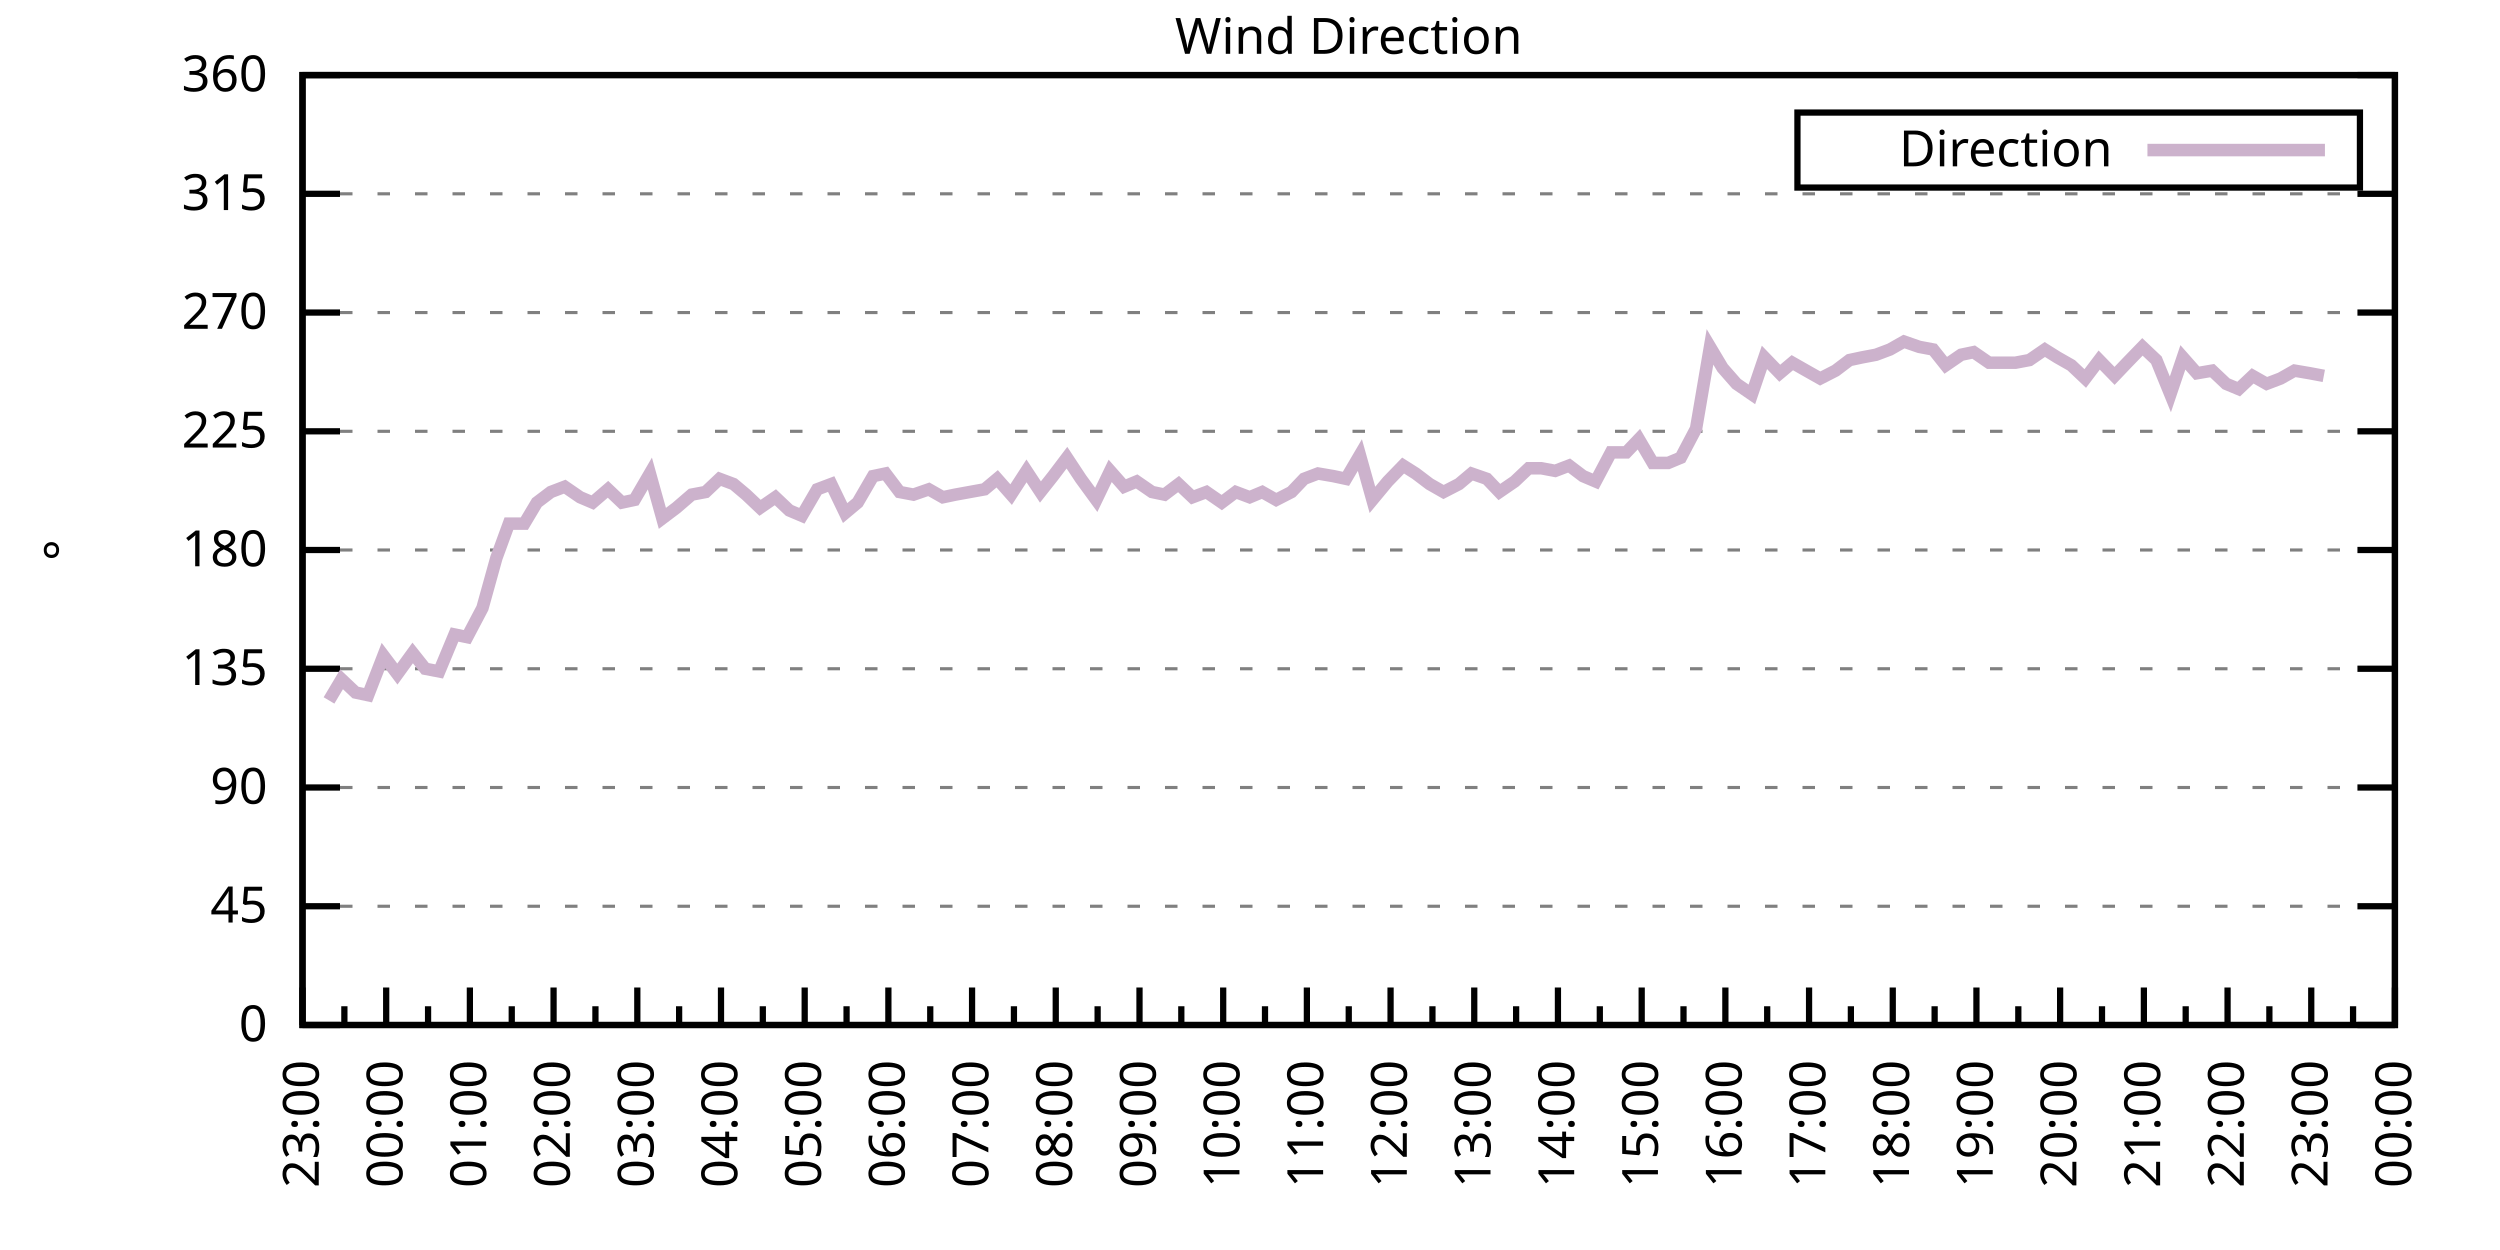
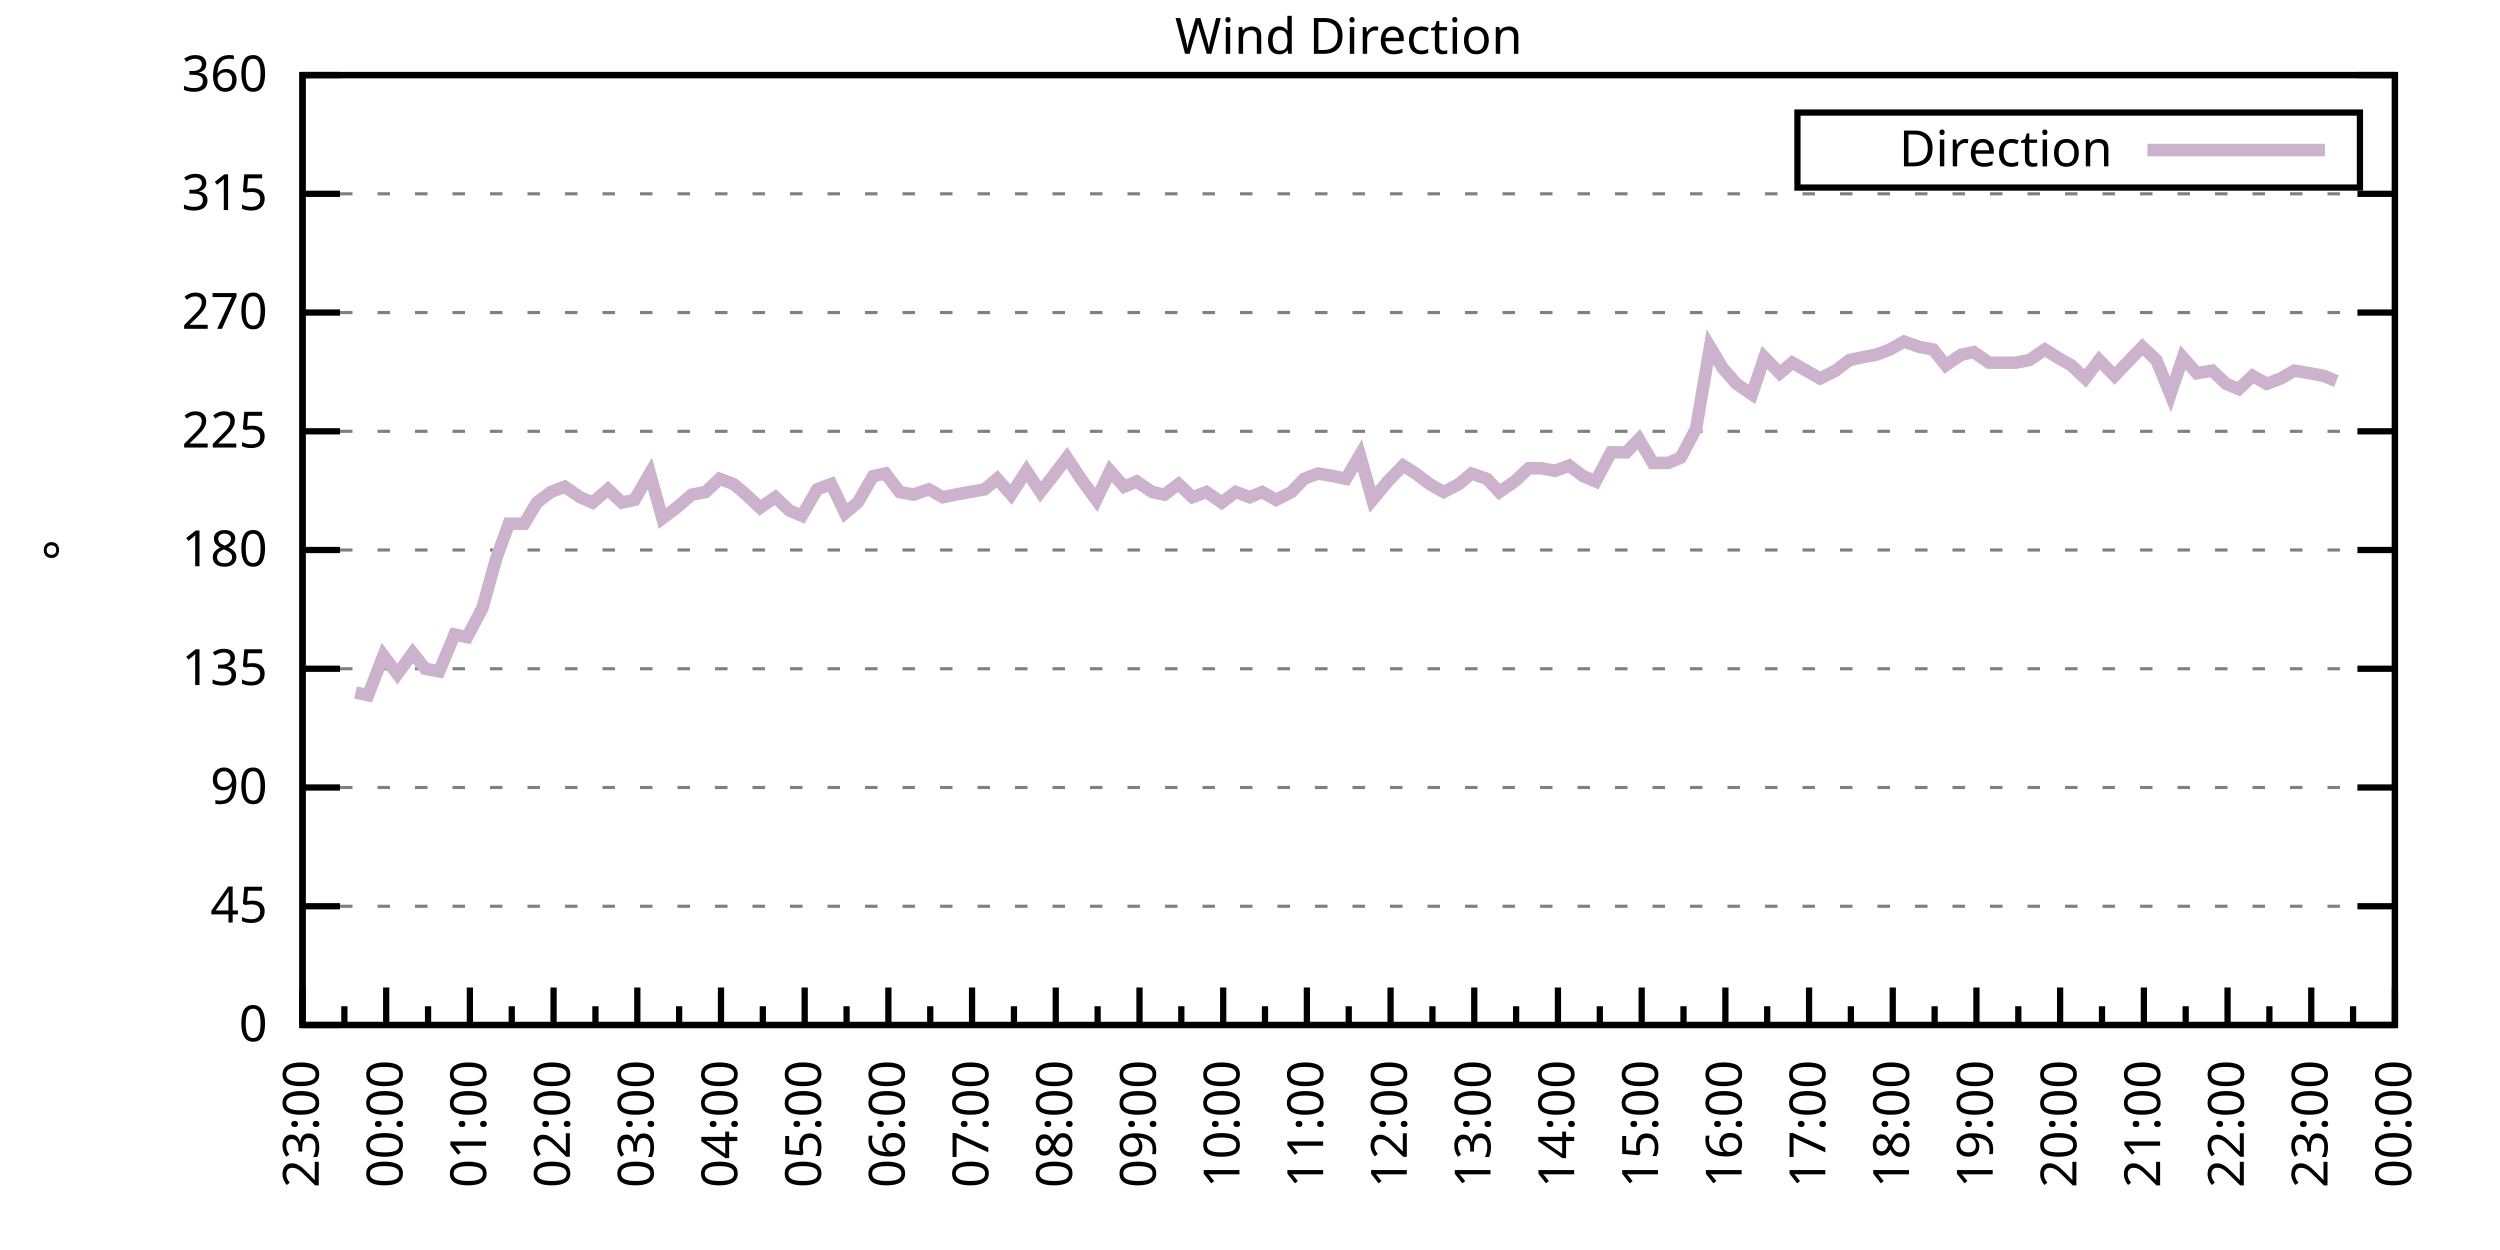
<svg xmlns="http://www.w3.org/2000/svg" xmlns:xlink="http://www.w3.org/1999/xlink" width="400" height="200" viewBox="0 0 400 200">
  <g id="gnuplot_canvas">
    <rect x="0" y="0" width="400" height="200" fill="none" />
    <defs>
      <circle id="gpDot" r="0.5" stroke-width="0.5" stroke="currentColor" />
      <path id="gpPt0" stroke-width="0.333" stroke="currentColor" d="M-1,0 h2 M0,-1 v2" />
      <path id="gpPt1" stroke-width="0.333" stroke="currentColor" d="M-1,-1 L1,1 M1,-1 L-1,1" />
      <path id="gpPt2" stroke-width="0.333" stroke="currentColor" d="M-1,0 L1,0 M0,-1 L0,1 M-1,-1 L1,1 M-1,1 L1,-1" />
      <rect id="gpPt3" stroke-width="0.333" stroke="currentColor" x="-1" y="-1" width="2" height="2" />
      <rect id="gpPt4" stroke-width="0.333" stroke="currentColor" fill="currentColor" x="-1" y="-1" width="2" height="2" />
      <circle id="gpPt5" stroke-width="0.333" stroke="currentColor" cx="0" cy="0" r="1" />
      <use xlink:href="#gpPt5" id="gpPt6" fill="currentColor" stroke="none" />
      <path id="gpPt7" stroke-width="0.333" stroke="currentColor" d="M0,-1.33 L-1.33,0.67 L1.33,0.67 z" />
      <use xlink:href="#gpPt7" id="gpPt8" fill="currentColor" stroke="none" />
      <use xlink:href="#gpPt7" id="gpPt9" stroke="currentColor" transform="rotate(180)" />
      <use xlink:href="#gpPt9" id="gpPt10" fill="currentColor" stroke="none" />
      <use xlink:href="#gpPt3" id="gpPt11" stroke="currentColor" transform="rotate(45)" />
      <use xlink:href="#gpPt11" id="gpPt12" fill="currentColor" stroke="none" />
      <path id="gpPt13" stroke-width="0.333" stroke="currentColor" d="M0,1.330 L1.265,0.411 L0.782,-1.067 L-0.782,-1.076 L-1.265,0.411 z" />
      <use xlink:href="#gpPt13" id="gpPt14" fill="currentColor" stroke="none" />
      <filter id="textbox" filterUnits="objectBoundingBox" x="0" y="0" height="1" width="1">
        <feFlood flood-color="white" flood-opacity="1" result="bgnd" />
        <feComposite in="SourceGraphic" in2="bgnd" operator="atop" />
      </filter>
      <filter id="greybox" filterUnits="objectBoundingBox" x="0" y="0" height="1" width="1">
        <feFlood flood-color="lightgrey" flood-opacity="1" result="grey" />
        <feComposite in="SourceGraphic" in2="grey" operator="atop" />
      </filter>
    </defs>
    <g fill="none" color="white" stroke="currentColor" stroke-width="1.00" stroke-linecap="butt" stroke-linejoin="miter">
</g>
    <g fill="none" color="black" stroke="currentColor" stroke-width="1.00" stroke-linecap="butt" stroke-linejoin="miter">
      <g stroke="none" shape-rendering="crispEdges">
        <polygon fill="rgb(255, 255, 255)" points="48.40,164.00 383.18,164.00 383.18,12.02 48.40,12.02 " />
      </g>
    </g>
    <g fill="none" color="black" stroke="currentColor" stroke-width="1.00" stroke-linecap="butt" stroke-linejoin="miter">
</g>
    <g fill="none" color="black" stroke="black" stroke-width="0.50" stroke-linecap="butt" stroke-linejoin="miter">
</g>
    <g fill="none" color="gray" stroke="currentColor" stroke-width="0.50" stroke-linecap="butt" stroke-linejoin="miter">
      <path stroke="gray" stroke-dasharray="2,4" class="gridline" d="M48.40,164.00 L383.19,164.00  " />
    </g>
    <g fill="none" color="gray" stroke="gray" stroke-width="1.00" stroke-linecap="butt" stroke-linejoin="miter">
</g>
    <g fill="none" color="black" stroke="currentColor" stroke-width="1.00" stroke-linecap="butt" stroke-linejoin="miter">
      <path stroke="black" d="M48.40,164.00 L54.40,164.00 M383.19,164.00 L377.19,164.00  " />
      <g transform="translate(42.80,166.60)" stroke="none" fill="black" font-family="Sans" font-size="8.00" text-anchor="end">
        <text>
          <tspan font-family="Sans"> 0</tspan>
        </text>
      </g>
    </g>
    <g fill="none" color="black" stroke="currentColor" stroke-width="1.00" stroke-linecap="butt" stroke-linejoin="miter">
</g>
    <g fill="none" color="black" stroke="black" stroke-width="0.50" stroke-linecap="butt" stroke-linejoin="miter">
</g>
    <g fill="none" color="gray" stroke="currentColor" stroke-width="0.50" stroke-linecap="butt" stroke-linejoin="miter">
      <path stroke="gray" stroke-dasharray="2,4" class="gridline" d="M48.40,145.00 L383.19,145.00  " />
    </g>
    <g fill="none" color="gray" stroke="gray" stroke-width="1.00" stroke-linecap="butt" stroke-linejoin="miter">
</g>
    <g fill="none" color="black" stroke="currentColor" stroke-width="1.00" stroke-linecap="butt" stroke-linejoin="miter">
      <path stroke="black" d="M48.40,145.00 L54.40,145.00 M383.19,145.00 L377.19,145.00  " />
      <g transform="translate(42.80,147.60)" stroke="none" fill="black" font-family="Sans" font-size="8.00" text-anchor="end">
        <text>
          <tspan font-family="Sans"> 45</tspan>
        </text>
      </g>
    </g>
    <g fill="none" color="black" stroke="currentColor" stroke-width="1.00" stroke-linecap="butt" stroke-linejoin="miter">
</g>
    <g fill="none" color="black" stroke="black" stroke-width="0.50" stroke-linecap="butt" stroke-linejoin="miter">
</g>
    <g fill="none" color="gray" stroke="currentColor" stroke-width="0.50" stroke-linecap="butt" stroke-linejoin="miter">
      <path stroke="gray" stroke-dasharray="2,4" class="gridline" d="M48.40,126.00 L383.19,126.00  " />
    </g>
    <g fill="none" color="gray" stroke="gray" stroke-width="1.00" stroke-linecap="butt" stroke-linejoin="miter">
</g>
    <g fill="none" color="black" stroke="currentColor" stroke-width="1.00" stroke-linecap="butt" stroke-linejoin="miter">
      <path stroke="black" d="M48.40,126.00 L54.40,126.00 M383.19,126.00 L377.19,126.00  " />
      <g transform="translate(42.80,128.60)" stroke="none" fill="black" font-family="Sans" font-size="8.00" text-anchor="end">
        <text>
          <tspan font-family="Sans"> 90</tspan>
        </text>
      </g>
    </g>
    <g fill="none" color="black" stroke="currentColor" stroke-width="1.00" stroke-linecap="butt" stroke-linejoin="miter">
</g>
    <g fill="none" color="black" stroke="black" stroke-width="0.50" stroke-linecap="butt" stroke-linejoin="miter">
</g>
    <g fill="none" color="gray" stroke="currentColor" stroke-width="0.50" stroke-linecap="butt" stroke-linejoin="miter">
      <path stroke="gray" stroke-dasharray="2,4" class="gridline" d="M48.40,107.00 L383.19,107.00  " />
    </g>
    <g fill="none" color="gray" stroke="gray" stroke-width="1.00" stroke-linecap="butt" stroke-linejoin="miter">
</g>
    <g fill="none" color="black" stroke="currentColor" stroke-width="1.00" stroke-linecap="butt" stroke-linejoin="miter">
      <path stroke="black" d="M48.40,107.00 L54.40,107.00 M383.19,107.00 L377.19,107.00  " />
      <g transform="translate(42.80,109.60)" stroke="none" fill="black" font-family="Sans" font-size="8.00" text-anchor="end">
        <text>
          <tspan font-family="Sans"> 135</tspan>
        </text>
      </g>
    </g>
    <g fill="none" color="black" stroke="currentColor" stroke-width="1.00" stroke-linecap="butt" stroke-linejoin="miter">
</g>
    <g fill="none" color="black" stroke="black" stroke-width="0.50" stroke-linecap="butt" stroke-linejoin="miter">
</g>
    <g fill="none" color="gray" stroke="currentColor" stroke-width="0.50" stroke-linecap="butt" stroke-linejoin="miter">
      <path stroke="gray" stroke-dasharray="2,4" class="gridline" d="M48.40,88.00 L383.19,88.00  " />
    </g>
    <g fill="none" color="gray" stroke="gray" stroke-width="1.00" stroke-linecap="butt" stroke-linejoin="miter">
</g>
    <g fill="none" color="black" stroke="currentColor" stroke-width="1.00" stroke-linecap="butt" stroke-linejoin="miter">
      <path stroke="black" d="M48.40,88.00 L54.40,88.00 M383.19,88.00 L377.19,88.00  " />
      <g transform="translate(42.80,90.60)" stroke="none" fill="black" font-family="Sans" font-size="8.00" text-anchor="end">
        <text>
          <tspan font-family="Sans"> 180</tspan>
        </text>
      </g>
    </g>
    <g fill="none" color="black" stroke="currentColor" stroke-width="1.00" stroke-linecap="butt" stroke-linejoin="miter">
</g>
    <g fill="none" color="black" stroke="black" stroke-width="0.50" stroke-linecap="butt" stroke-linejoin="miter">
</g>
    <g fill="none" color="gray" stroke="currentColor" stroke-width="0.50" stroke-linecap="butt" stroke-linejoin="miter">
      <path stroke="gray" stroke-dasharray="2,4" class="gridline" d="M48.40,69.01 L383.19,69.01  " />
    </g>
    <g fill="none" color="gray" stroke="gray" stroke-width="1.00" stroke-linecap="butt" stroke-linejoin="miter">
</g>
    <g fill="none" color="black" stroke="currentColor" stroke-width="1.00" stroke-linecap="butt" stroke-linejoin="miter">
      <path stroke="black" d="M48.40,69.01 L54.40,69.01 M383.19,69.01 L377.19,69.01  " />
      <g transform="translate(42.80,71.61)" stroke="none" fill="black" font-family="Sans" font-size="8.00" text-anchor="end">
        <text>
          <tspan font-family="Sans"> 225</tspan>
        </text>
      </g>
    </g>
    <g fill="none" color="black" stroke="currentColor" stroke-width="1.00" stroke-linecap="butt" stroke-linejoin="miter">
</g>
    <g fill="none" color="black" stroke="black" stroke-width="0.50" stroke-linecap="butt" stroke-linejoin="miter">
</g>
    <g fill="none" color="gray" stroke="currentColor" stroke-width="0.50" stroke-linecap="butt" stroke-linejoin="miter">
      <path stroke="gray" stroke-dasharray="2,4" class="gridline" d="M48.40,50.01 L383.19,50.01  " />
    </g>
    <g fill="none" color="gray" stroke="gray" stroke-width="1.00" stroke-linecap="butt" stroke-linejoin="miter">
</g>
    <g fill="none" color="black" stroke="currentColor" stroke-width="1.00" stroke-linecap="butt" stroke-linejoin="miter">
      <path stroke="black" d="M48.40,50.01 L54.40,50.01 M383.19,50.01 L377.19,50.01  " />
      <g transform="translate(42.80,52.61)" stroke="none" fill="black" font-family="Sans" font-size="8.00" text-anchor="end">
        <text>
          <tspan font-family="Sans"> 270</tspan>
        </text>
      </g>
    </g>
    <g fill="none" color="black" stroke="currentColor" stroke-width="1.00" stroke-linecap="butt" stroke-linejoin="miter">
</g>
    <g fill="none" color="black" stroke="black" stroke-width="0.50" stroke-linecap="butt" stroke-linejoin="miter">
</g>
    <g fill="none" color="gray" stroke="currentColor" stroke-width="0.50" stroke-linecap="butt" stroke-linejoin="miter">
      <path stroke="gray" stroke-dasharray="2,4" class="gridline" d="M48.40,31.01 L383.19,31.01  " />
    </g>
    <g fill="none" color="gray" stroke="gray" stroke-width="1.00" stroke-linecap="butt" stroke-linejoin="miter">
</g>
    <g fill="none" color="black" stroke="currentColor" stroke-width="1.00" stroke-linecap="butt" stroke-linejoin="miter">
      <path stroke="black" d="M48.40,31.01 L54.40,31.01 M383.19,31.01 L377.19,31.01  " />
      <g transform="translate(42.80,33.61)" stroke="none" fill="black" font-family="Sans" font-size="8.00" text-anchor="end">
        <text>
          <tspan font-family="Sans"> 315</tspan>
        </text>
      </g>
    </g>
    <g fill="none" color="black" stroke="currentColor" stroke-width="1.00" stroke-linecap="butt" stroke-linejoin="miter">
</g>
    <g fill="none" color="black" stroke="black" stroke-width="0.50" stroke-linecap="butt" stroke-linejoin="miter">
</g>
    <g fill="none" color="gray" stroke="currentColor" stroke-width="0.50" stroke-linecap="butt" stroke-linejoin="miter">
      <path stroke="gray" stroke-dasharray="2,4" class="gridline" d="M48.40,12.01 L383.19,12.01  " />
    </g>
    <g fill="none" color="gray" stroke="gray" stroke-width="1.00" stroke-linecap="butt" stroke-linejoin="miter">
</g>
    <g fill="none" color="black" stroke="currentColor" stroke-width="1.00" stroke-linecap="butt" stroke-linejoin="miter">
      <path stroke="black" d="M48.40,12.01 L54.40,12.01 M383.19,12.01 L377.19,12.01  " />
      <g transform="translate(42.80,14.61)" stroke="none" fill="black" font-family="Sans" font-size="8.00" text-anchor="end">
        <text>
          <tspan font-family="Sans"> 360</tspan>
        </text>
      </g>
    </g>
    <g fill="none" color="black" stroke="currentColor" stroke-width="1.00" stroke-linecap="butt" stroke-linejoin="miter">
      <path stroke="black" d="M48.40,164.00 L48.40,158.00  " />
      <g transform="translate(51.00,169.60) rotate(270)" stroke="none" fill="black" font-family="Sans" font-size="8.00" text-anchor="end">
        <text>
          <tspan font-family="Sans">23:00</tspan>
        </text>
      </g>
    </g>
    <g fill="none" color="black" stroke="currentColor" stroke-width="1.00" stroke-linecap="butt" stroke-linejoin="miter">
      <path stroke="black" d="M55.10,164.00 L55.10,161.00 M61.79,164.00 L61.79,158.00  " />
      <g transform="translate(64.39,169.60) rotate(270)" stroke="none" fill="black" font-family="Sans" font-size="8.00" text-anchor="end">
        <text>
          <tspan font-family="Sans">00:00</tspan>
        </text>
      </g>
    </g>
    <g fill="none" color="black" stroke="currentColor" stroke-width="1.00" stroke-linecap="butt" stroke-linejoin="miter">
      <path stroke="black" d="M68.49,164.00 L68.49,161.00 M75.18,164.00 L75.18,158.00  " />
      <g transform="translate(77.78,169.60) rotate(270)" stroke="none" fill="black" font-family="Sans" font-size="8.00" text-anchor="end">
        <text>
          <tspan font-family="Sans">01:00</tspan>
        </text>
      </g>
    </g>
    <g fill="none" color="black" stroke="currentColor" stroke-width="1.00" stroke-linecap="butt" stroke-linejoin="miter">
      <path stroke="black" d="M81.88,164.00 L81.88,161.00 M88.57,164.00 L88.57,158.00  " />
      <g transform="translate(91.17,169.60) rotate(270)" stroke="none" fill="black" font-family="Sans" font-size="8.00" text-anchor="end">
        <text>
          <tspan font-family="Sans">02:00</tspan>
        </text>
      </g>
    </g>
    <g fill="none" color="black" stroke="currentColor" stroke-width="1.00" stroke-linecap="butt" stroke-linejoin="miter">
      <path stroke="black" d="M95.27,164.00 L95.27,161.00 M101.97,164.00 L101.97,158.00  " />
      <g transform="translate(104.57,169.60) rotate(270)" stroke="none" fill="black" font-family="Sans" font-size="8.00" text-anchor="end">
        <text>
          <tspan font-family="Sans">03:00</tspan>
        </text>
      </g>
    </g>
    <g fill="none" color="black" stroke="currentColor" stroke-width="1.00" stroke-linecap="butt" stroke-linejoin="miter">
      <path stroke="black" d="M108.66,164.00 L108.66,161.00 M115.36,164.00 L115.36,158.00  " />
      <g transform="translate(117.96,169.60) rotate(270)" stroke="none" fill="black" font-family="Sans" font-size="8.00" text-anchor="end">
        <text>
          <tspan font-family="Sans">04:00</tspan>
        </text>
      </g>
    </g>
    <g fill="none" color="black" stroke="currentColor" stroke-width="1.00" stroke-linecap="butt" stroke-linejoin="miter">
      <path stroke="black" d="M122.05,164.00 L122.05,161.00 M128.75,164.00 L128.75,158.00  " />
      <g transform="translate(131.35,169.60) rotate(270)" stroke="none" fill="black" font-family="Sans" font-size="8.00" text-anchor="end">
        <text>
          <tspan font-family="Sans">05:00</tspan>
        </text>
      </g>
    </g>
    <g fill="none" color="black" stroke="currentColor" stroke-width="1.00" stroke-linecap="butt" stroke-linejoin="miter">
      <path stroke="black" d="M135.45,164.00 L135.45,161.00 M142.14,164.00 L142.14,158.00  " />
      <g transform="translate(144.74,169.60) rotate(270)" stroke="none" fill="black" font-family="Sans" font-size="8.00" text-anchor="end">
        <text>
          <tspan font-family="Sans">06:00</tspan>
        </text>
      </g>
    </g>
    <g fill="none" color="black" stroke="currentColor" stroke-width="1.00" stroke-linecap="butt" stroke-linejoin="miter">
      <path stroke="black" d="M148.84,164.00 L148.84,161.00 M155.53,164.00 L155.53,158.00  " />
      <g transform="translate(158.13,169.60) rotate(270)" stroke="none" fill="black" font-family="Sans" font-size="8.00" text-anchor="end">
        <text>
          <tspan font-family="Sans">07:00</tspan>
        </text>
      </g>
    </g>
    <g fill="none" color="black" stroke="currentColor" stroke-width="1.00" stroke-linecap="butt" stroke-linejoin="miter">
      <path stroke="black" d="M162.23,164.00 L162.23,161.00 M168.92,164.00 L168.92,158.00  " />
      <g transform="translate(171.52,169.60) rotate(270)" stroke="none" fill="black" font-family="Sans" font-size="8.00" text-anchor="end">
        <text>
          <tspan font-family="Sans">08:00</tspan>
        </text>
      </g>
    </g>
    <g fill="none" color="black" stroke="currentColor" stroke-width="1.00" stroke-linecap="butt" stroke-linejoin="miter">
      <path stroke="black" d="M175.62,164.00 L175.62,161.00 M182.32,164.00 L182.32,158.00  " />
      <g transform="translate(184.92,169.60) rotate(270)" stroke="none" fill="black" font-family="Sans" font-size="8.00" text-anchor="end">
        <text>
          <tspan font-family="Sans">09:00</tspan>
        </text>
      </g>
    </g>
    <g fill="none" color="black" stroke="currentColor" stroke-width="1.00" stroke-linecap="butt" stroke-linejoin="miter">
      <path stroke="black" d="M189.01,164.00 L189.01,161.00 M195.71,164.00 L195.71,158.00  " />
      <g transform="translate(198.31,169.60) rotate(270)" stroke="none" fill="black" font-family="Sans" font-size="8.00" text-anchor="end">
        <text>
          <tspan font-family="Sans">10:00</tspan>
        </text>
      </g>
    </g>
    <g fill="none" color="black" stroke="currentColor" stroke-width="1.00" stroke-linecap="butt" stroke-linejoin="miter">
      <path stroke="black" d="M202.40,164.00 L202.40,161.00 M209.10,164.00 L209.10,158.00  " />
      <g transform="translate(211.70,169.60) rotate(270)" stroke="none" fill="black" font-family="Sans" font-size="8.00" text-anchor="end">
        <text>
          <tspan font-family="Sans">11:00</tspan>
        </text>
      </g>
    </g>
    <g fill="none" color="black" stroke="currentColor" stroke-width="1.00" stroke-linecap="butt" stroke-linejoin="miter">
      <path stroke="black" d="M215.80,164.00 L215.80,161.00 M222.49,164.00 L222.49,158.00  " />
      <g transform="translate(225.09,169.60) rotate(270)" stroke="none" fill="black" font-family="Sans" font-size="8.00" text-anchor="end">
        <text>
          <tspan font-family="Sans">12:00</tspan>
        </text>
      </g>
    </g>
    <g fill="none" color="black" stroke="currentColor" stroke-width="1.00" stroke-linecap="butt" stroke-linejoin="miter">
      <path stroke="black" d="M229.19,164.00 L229.19,161.00 M235.88,164.00 L235.88,158.00  " />
      <g transform="translate(238.48,169.60) rotate(270)" stroke="none" fill="black" font-family="Sans" font-size="8.00" text-anchor="end">
        <text>
          <tspan font-family="Sans">13:00</tspan>
        </text>
      </g>
    </g>
    <g fill="none" color="black" stroke="currentColor" stroke-width="1.00" stroke-linecap="butt" stroke-linejoin="miter">
      <path stroke="black" d="M242.58,164.00 L242.58,161.00 M249.27,164.00 L249.27,158.00  " />
      <g transform="translate(251.87,169.60) rotate(270)" stroke="none" fill="black" font-family="Sans" font-size="8.00" text-anchor="end">
        <text>
          <tspan font-family="Sans">14:00</tspan>
        </text>
      </g>
    </g>
    <g fill="none" color="black" stroke="currentColor" stroke-width="1.00" stroke-linecap="butt" stroke-linejoin="miter">
      <path stroke="black" d="M255.97,164.00 L255.97,161.00 M262.67,164.00 L262.67,158.00  " />
      <g transform="translate(265.27,169.60) rotate(270)" stroke="none" fill="black" font-family="Sans" font-size="8.00" text-anchor="end">
        <text>
          <tspan font-family="Sans">15:00</tspan>
        </text>
      </g>
    </g>
    <g fill="none" color="black" stroke="currentColor" stroke-width="1.00" stroke-linecap="butt" stroke-linejoin="miter">
      <path stroke="black" d="M269.36,164.00 L269.36,161.00 M276.06,164.00 L276.06,158.00  " />
      <g transform="translate(278.66,169.60) rotate(270)" stroke="none" fill="black" font-family="Sans" font-size="8.00" text-anchor="end">
        <text>
          <tspan font-family="Sans">16:00</tspan>
        </text>
      </g>
    </g>
    <g fill="none" color="black" stroke="currentColor" stroke-width="1.00" stroke-linecap="butt" stroke-linejoin="miter">
      <path stroke="black" d="M282.75,164.00 L282.75,161.00 M289.45,164.00 L289.45,158.00  " />
      <g transform="translate(292.05,169.60) rotate(270)" stroke="none" fill="black" font-family="Sans" font-size="8.00" text-anchor="end">
        <text>
          <tspan font-family="Sans">17:00</tspan>
        </text>
      </g>
    </g>
    <g fill="none" color="black" stroke="currentColor" stroke-width="1.00" stroke-linecap="butt" stroke-linejoin="miter">
      <path stroke="black" d="M296.14,164.00 L296.14,161.00 M302.84,164.00 L302.84,158.00  " />
      <g transform="translate(305.44,169.60) rotate(270)" stroke="none" fill="black" font-family="Sans" font-size="8.00" text-anchor="end">
        <text>
          <tspan font-family="Sans">18:00</tspan>
        </text>
      </g>
    </g>
    <g fill="none" color="black" stroke="currentColor" stroke-width="1.00" stroke-linecap="butt" stroke-linejoin="miter">
      <path stroke="black" d="M309.54,164.00 L309.54,161.00 M316.23,164.00 L316.23,158.00  " />
      <g transform="translate(318.83,169.60) rotate(270)" stroke="none" fill="black" font-family="Sans" font-size="8.00" text-anchor="end">
        <text>
          <tspan font-family="Sans">19:00</tspan>
        </text>
      </g>
    </g>
    <g fill="none" color="black" stroke="currentColor" stroke-width="1.00" stroke-linecap="butt" stroke-linejoin="miter">
      <path stroke="black" d="M322.93,164.00 L322.93,161.00 M329.62,164.00 L329.62,158.00  " />
      <g transform="translate(332.22,169.60) rotate(270)" stroke="none" fill="black" font-family="Sans" font-size="8.00" text-anchor="end">
        <text>
          <tspan font-family="Sans">20:00</tspan>
        </text>
      </g>
    </g>
    <g fill="none" color="black" stroke="currentColor" stroke-width="1.00" stroke-linecap="butt" stroke-linejoin="miter">
      <path stroke="black" d="M336.32,164.00 L336.32,161.00 M343.02,164.00 L343.02,158.00  " />
      <g transform="translate(345.62,169.60) rotate(270)" stroke="none" fill="black" font-family="Sans" font-size="8.00" text-anchor="end">
        <text>
          <tspan font-family="Sans">21:00</tspan>
        </text>
      </g>
    </g>
    <g fill="none" color="black" stroke="currentColor" stroke-width="1.00" stroke-linecap="butt" stroke-linejoin="miter">
      <path stroke="black" d="M349.71,164.00 L349.71,161.00 M356.41,164.00 L356.41,158.00  " />
      <g transform="translate(359.01,169.60) rotate(270)" stroke="none" fill="black" font-family="Sans" font-size="8.00" text-anchor="end">
        <text>
          <tspan font-family="Sans">22:00</tspan>
        </text>
      </g>
    </g>
    <g fill="none" color="black" stroke="currentColor" stroke-width="1.00" stroke-linecap="butt" stroke-linejoin="miter">
      <path stroke="black" d="M363.10,164.00 L363.10,161.00 M369.80,164.00 L369.80,158.00  " />
      <g transform="translate(372.40,169.60) rotate(270)" stroke="none" fill="black" font-family="Sans" font-size="8.00" text-anchor="end">
        <text>
          <tspan font-family="Sans">23:00</tspan>
        </text>
      </g>
    </g>
    <g fill="none" color="black" stroke="currentColor" stroke-width="1.00" stroke-linecap="butt" stroke-linejoin="miter">
      <path stroke="black" d="M376.49,164.00 L376.49,161.00 M383.19,164.00 L383.19,158.00  " />
      <g transform="translate(385.79,169.60) rotate(270)" stroke="none" fill="black" font-family="Sans" font-size="8.00" text-anchor="end">
        <text>
          <tspan font-family="Sans">00:00</tspan>
        </text>
      </g>
    </g>
    <g fill="none" color="black" stroke="currentColor" stroke-width="1.00" stroke-linecap="butt" stroke-linejoin="miter">
</g>
    <g fill="none" color="black" stroke="currentColor" stroke-width="1.00" stroke-linecap="butt" stroke-linejoin="miter">
      <path stroke="black" d="M48.40,12.01 L48.40,164.00 L383.19,164.00 L383.19,12.01 L48.40,12.01 Z  " />
    </g>
    <g fill="none" color="black" stroke="currentColor" stroke-width="1.00" stroke-linecap="butt" stroke-linejoin="miter">
      <g transform="translate(12.80,88.01) rotate(270)" stroke="none" fill="black" font-family="Sans" font-size="8.00" text-anchor="middle">
        <text>
          <tspan font-family="Sans">°</tspan>
        </text>
      </g>
    </g>
    <g fill="none" color="black" stroke="currentColor" stroke-width="1.00" stroke-linecap="butt" stroke-linejoin="miter">
</g>
    <g fill="none" color="black" stroke="currentColor" stroke-width="1.00" stroke-linecap="butt" stroke-linejoin="miter">
      <path stroke="black" d="M287.59,30.01 L287.59,18.01 L377.59,18.01 L377.59,30.01 L287.59,30.01 Z  " />
    </g>
    <g id="Wind_direction_plot_1">
      <g fill="none" color="white" stroke="black" stroke-width="2.00" stroke-linecap="butt" stroke-linejoin="miter">
</g>
      <g fill="none" color="black" stroke="currentColor" stroke-width="2.00" stroke-linecap="butt" stroke-linejoin="miter">
        <g transform="translate(337.99,26.61)" stroke="none" fill="black" font-family="Sans" font-size="8.00" text-anchor="end">
          <text>
            <tspan font-family="Sans">Direction</tspan>
          </text>
        </g>
      </g>
      <g fill="none" color="black" stroke="currentColor" stroke-width="2.00" stroke-linecap="butt" stroke-linejoin="miter">
-         <path stroke="rgb(204, 178, 204)" d="M343.59,24.01 L371.99,24.01 M52.64,112.07 L54.65,108.69 L56.88,110.80 L58.89,111.23 L61.35,104.89 L63.58,107.85   L66.03,104.47 L68.04,107.00 L70.27,107.43 L72.73,101.52 L74.74,101.94 L77.19,97.29 L79.42,89.27 L81.43,83.78   L83.89,83.78 L85.90,80.41 L88.13,78.72 L90.36,77.87 L92.82,79.56 L94.82,80.41 L97.28,78.29 L99.51,80.41   L101.52,79.98 L103.98,75.76 L105.98,82.94 L108.22,81.25 L110.67,79.14 L112.90,78.72 L115.13,76.61 L117.37,77.45   L119.38,79.14 L121.61,81.25 L124.06,79.56 L126.29,81.67 L128.30,82.52 L130.76,78.29 L132.99,77.45 L135.22,82.09   L137.23,80.41 L139.69,76.18 L141.69,75.76 L143.93,78.72 L146.16,79.14 L148.61,78.29 L150.85,79.56 L152.85,79.14   L157.54,78.29 L159.55,76.61 L161.78,79.14 L164.24,75.34 L166.47,78.72 L168.48,76.18 L170.71,73.23 L172.94,76.61   L175.40,79.98 L177.63,75.34 L179.86,77.87 L181.87,77.03 L184.32,78.72 L186.33,79.14 L188.57,77.45 L190.80,79.56   L193.03,78.72 L195.48,80.41 L197.72,78.72 L199.95,79.56 L201.96,78.72 L204.19,79.98 L206.64,78.72 L208.65,76.61   L210.88,75.76 L213.34,76.18 L215.35,76.61 L217.58,72.81 L219.59,79.98 L222.04,77.03 L224.50,74.49 L226.51,75.76   L228.74,77.45 L230.97,78.72 L233.43,77.45 L235.44,75.76 L237.89,76.61 L239.90,78.72 L242.36,77.03 L244.59,74.92   L246.60,74.92 L248.83,75.34 L251.06,74.49 L253.29,76.18 L255.30,77.03 L257.76,72.38 L260.21,72.38 L262.22,70.27   L264.45,74.07 L266.91,74.07 L268.92,73.23 L271.37,68.58 L273.60,55.50 L275.61,58.87 L277.84,61.41 L280.30,63.10   L282.31,57.18 L284.76,59.72 L286.77,58.03 L289.00,59.30 L291.23,60.56 L293.69,59.30 L295.92,57.61 L297.93,57.18   L300.16,56.76 L302.39,55.92 L304.63,54.65 L307.08,55.50 L309.31,55.92 L311.32,58.45 L313.78,56.76 L315.79,56.34   L318.24,58.03 L320.47,58.03 L322.48,58.03 L324.71,57.61 L327.17,55.92 L329.18,57.18 L331.41,58.45 L333.64,60.56   L335.87,57.61 L338.33,60.14 L340.34,58.03 L342.79,55.50 L345.02,57.61 L347.26,63.10 L349.26,57.18 L351.50,59.72   L353.95,59.30 L356.18,61.41 L358.19,62.25 L360.42,60.14 L362.66,61.41 L364.89,60.56 L367.12,59.30 L369.58,59.72   L371.81,60.14  " />
+         <path stroke="rgb(204, 178, 204)" d="M343.59,24.01 L371.99,24.01 M56.88,110.80 L58.89,111.23 L61.35,104.89 L63.58,107.85 L66.03,104.47 L68.04,107.00   L70.27,107.43 L72.73,101.52 L74.74,101.94 L77.19,97.29 L79.42,89.27 L81.43,83.78 L83.89,83.78 L85.90,80.41   L88.13,78.72 L90.36,77.87 L92.82,79.56 L94.82,80.41 L97.28,78.29 L99.51,80.41 L101.52,79.98 L103.98,75.76   L105.98,82.94 L108.22,81.25 L110.67,79.14 L112.90,78.72 L115.13,76.61 L117.37,77.45 L119.38,79.14 L121.61,81.25   L124.06,79.56 L126.29,81.67 L128.30,82.52 L130.76,78.29 L132.99,77.45 L135.22,82.09 L137.23,80.41 L139.69,76.18   L141.69,75.76 L143.93,78.72 L146.16,79.14 L148.61,78.29 L150.85,79.56 L152.85,79.14 L157.54,78.29 L159.55,76.61   L161.78,79.14 L164.24,75.34 L166.47,78.72 L168.48,76.18 L170.71,73.23 L172.94,76.61 L175.40,79.98 L177.63,75.34   L179.86,77.87 L181.87,77.03 L184.32,78.72 L186.33,79.14 L188.57,77.45 L190.80,79.56 L193.03,78.72 L195.48,80.41   L197.72,78.72 L199.95,79.56 L201.96,78.72 L204.19,79.98 L206.64,78.72 L208.65,76.61 L210.88,75.76 L213.34,76.18   L215.35,76.61 L217.58,72.81 L219.59,79.98 L222.04,77.03 L224.50,74.49 L226.51,75.76 L228.74,77.45 L230.97,78.72   L233.43,77.45 L235.44,75.76 L237.89,76.61 L239.90,78.72 L242.36,77.03 L244.59,74.92 L246.60,74.92 L248.83,75.34   L251.06,74.49 L253.29,76.18 L255.30,77.03 L257.76,72.38 L260.21,72.38 L262.22,70.27 L264.45,74.07 L266.91,74.07   L268.92,73.23 L271.37,68.58 L273.60,55.50 L275.61,58.87 L277.84,61.41 L280.30,63.10 L282.31,57.18 L284.76,59.72   L286.77,58.03 L289.00,59.30 L291.23,60.56 L293.69,59.30 L295.92,57.61 L297.93,57.18 L300.16,56.76 L302.39,55.92   L304.63,54.65 L307.08,55.50 L309.31,55.92 L311.32,58.45 L313.78,56.76 L315.79,56.34 L318.24,58.03 L320.47,58.03   L322.48,58.03 L324.71,57.61 L327.17,55.92 L329.18,57.18 L331.41,58.45 L333.64,60.56 L335.87,57.61 L338.33,60.14   L340.34,58.03 L342.79,55.50 L345.02,57.61 L347.26,63.10 L349.26,57.18 L351.50,59.72 L353.95,59.30 L356.18,61.41   L358.19,62.25 L360.42,60.14 L362.66,61.41 L364.89,60.56 L367.12,59.30 L369.58,59.72 L371.81,60.14 L373.82,60.98    " />
      </g>
    </g>
    <g fill="none" color="black" stroke="currentColor" stroke-width="2.00" stroke-linecap="butt" stroke-linejoin="miter">
</g>
    <g fill="none" color="black" stroke="black" stroke-width="1.00" stroke-linecap="butt" stroke-linejoin="miter">
</g>
    <g fill="none" color="black" stroke="currentColor" stroke-width="1.00" stroke-linecap="butt" stroke-linejoin="miter">
      <path stroke="black" d="M48.40,12.01 L48.40,164.00 L383.19,164.00 L383.19,12.01 L48.40,12.01 Z  " />
    </g>
    <g fill="none" color="black" stroke="currentColor" stroke-width="1.00" stroke-linecap="butt" stroke-linejoin="miter">
      <g transform="translate(215.79,8.61)" stroke="none" fill="black" font-family="Sans" font-size="8.00" text-anchor="middle">
        <text>
          <tspan font-family="Sans">Wind Direction</tspan>
        </text>
      </g>
    </g>
    <g fill="none" color="black" stroke="currentColor" stroke-width="1.00" stroke-linecap="butt" stroke-linejoin="miter">
</g>
  </g>
</svg>
